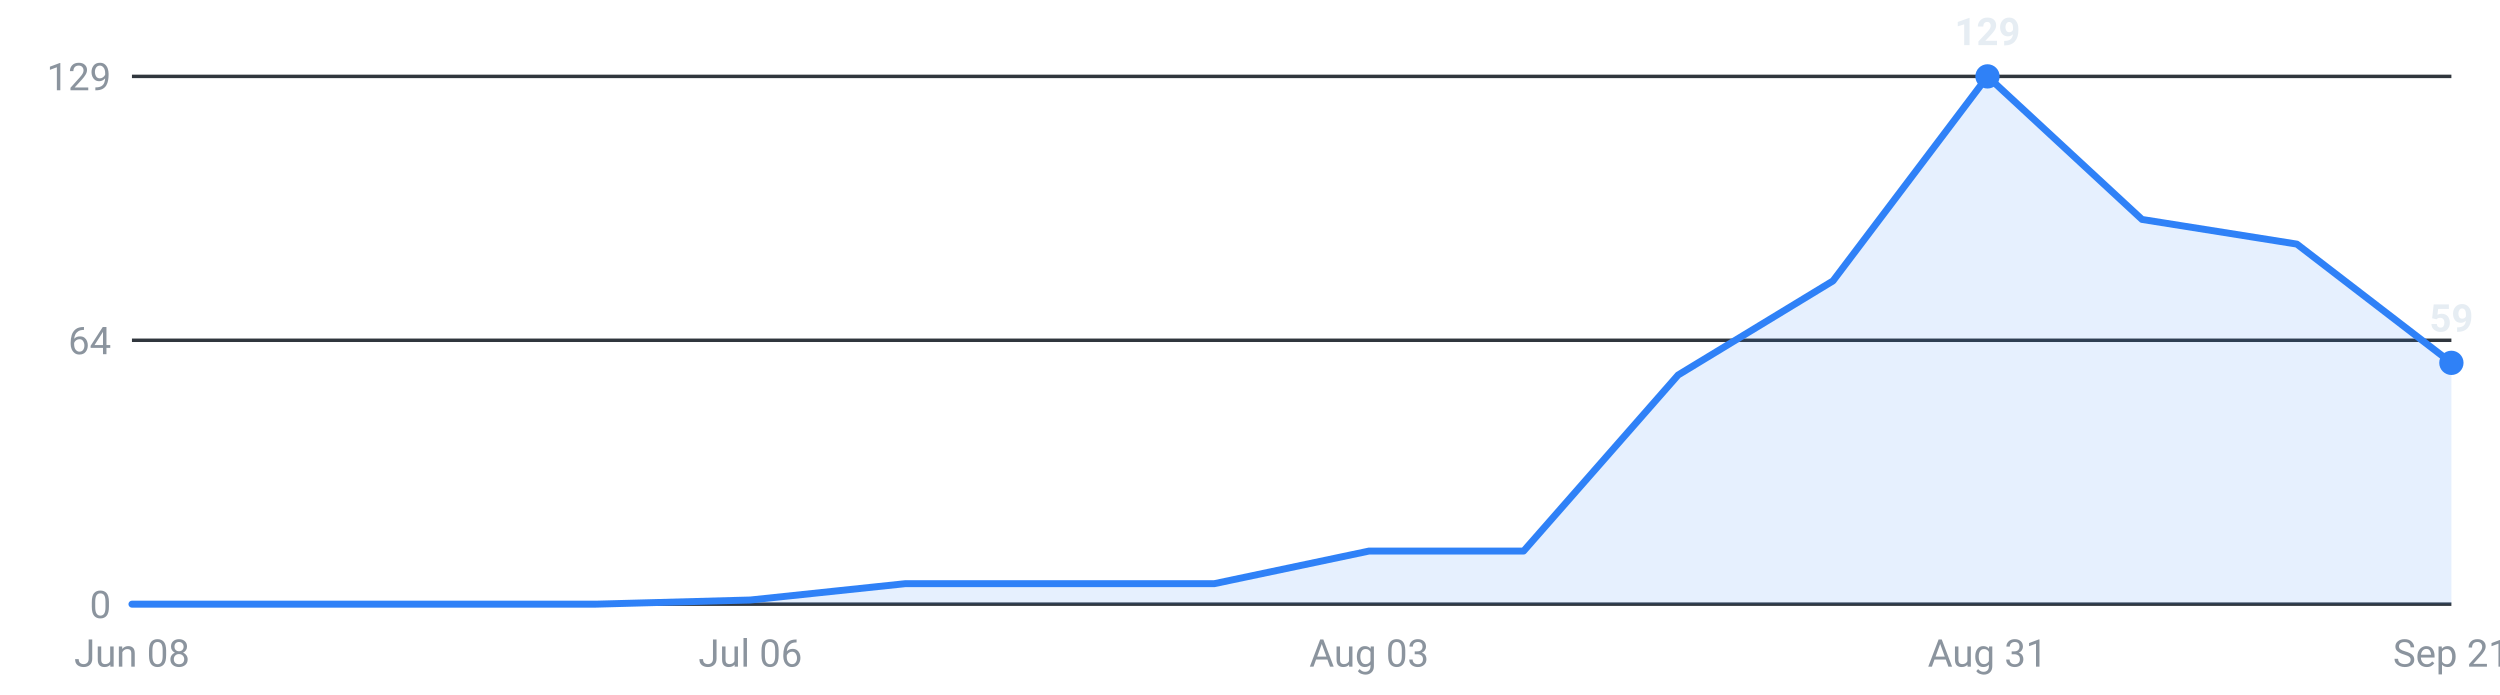
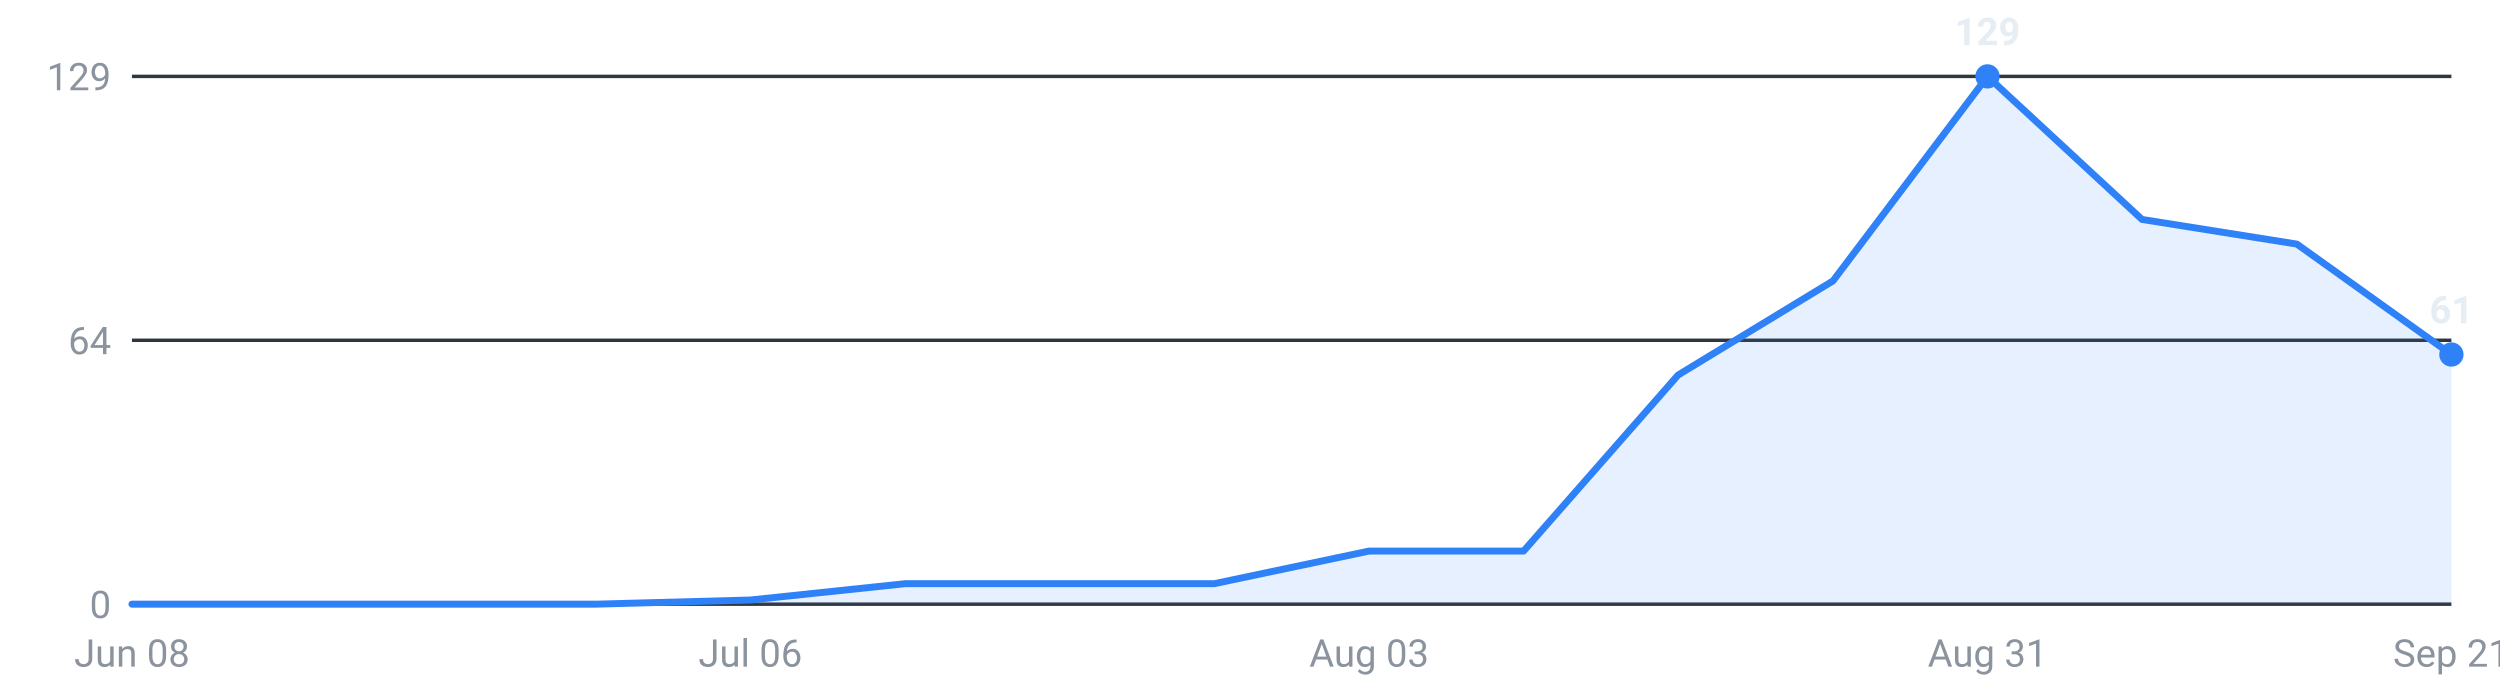
<svg xmlns="http://www.w3.org/2000/svg" viewBox="0 0 720 200" width="720" height="200" role="img" aria-label="Internships posted per week, last 16 weeks">
  <g font-family="-apple-system,Segoe UI,Roboto,sans-serif" font-size="11">
    <line x1="38" y1="174.0" x2="706" y2="174.0" stroke="#30363d" stroke-width="1" />
    <text x="32" y="178.0" text-anchor="end" fill="#8b949e">0</text>
    <line x1="38" y1="98.0" x2="706" y2="98.0" stroke="#30363d" stroke-width="1" />
    <text x="32" y="102.0" text-anchor="end" fill="#8b949e">64</text>
    <line x1="38" y1="22.0" x2="706" y2="22.0" stroke="#30363d" stroke-width="1" />
    <text x="32" y="26.0" text-anchor="end" fill="#8b949e">129</text>
-     <path d="M38.0,174 L38.0,174.0 L82.5,174.0 L127.1,174.0 L171.6,174.0 L216.1,172.8 L260.7,168.1 L305.2,168.1 L349.7,168.1 L394.3,158.7 L438.8,158.7 L483.3,108.0 L527.9,80.9 L572.4,22.0 L616.9,63.2 L661.5,70.3 L706.0,104.5 L706.0,174 Z" fill="#2f81f7" fill-opacity="0.12" />
-     <polyline points="38.0,174.0 82.5,174.0 127.1,174.0 171.6,174.0 216.1,172.8 260.7,168.1 305.2,168.1 349.7,168.1 394.3,158.7 438.8,158.7 483.3,108.0 527.9,80.9 572.4,22.0 616.9,63.2 661.5,70.3 706.0,104.5" fill="none" stroke="#2f81f7" stroke-width="2" stroke-linejoin="round" stroke-linecap="round" />
+     <path d="M38.0,174 L38.0,174.0 L82.5,174.0 L127.1,174.0 L171.6,174.0 L216.1,172.8 L260.7,168.1 L305.2,168.1 L349.7,168.1 L394.3,158.7 L438.8,158.7 L483.3,108.0 L527.9,80.9 L572.4,22.0 L616.9,63.2 L661.5,70.3 L706.0,102.1 L706.0,174 Z" fill="#2f81f7" fill-opacity="0.12" />
+     <polyline points="38.0,174.0 82.5,174.0 127.1,174.0 171.6,174.0 216.1,172.8 260.7,168.1 305.2,168.1 349.7,168.1 394.3,158.7 438.8,158.7 483.3,108.0 527.9,80.9 572.4,22.0 616.9,63.2 661.5,70.3 706.0,102.1" fill="none" stroke="#2f81f7" stroke-width="2" stroke-linejoin="round" stroke-linecap="round" />
    <circle cx="572.4" cy="22.0" r="3.5" fill="#2f81f7" />
    <text x="572.4" y="13.0" text-anchor="middle" fill="#e6edf3" font-weight="600">129</text>
-     <circle cx="706.0" cy="104.5" r="3.5" fill="#2f81f7" />
-     <text x="706.0" y="95.5" text-anchor="middle" fill="#e6edf3" font-weight="600">59</text>
+     <circle cx="706.0" cy="102.1" r="3.5" fill="#2f81f7" />
+     <text x="706.0" y="93.1" text-anchor="middle" fill="#e6edf3" font-weight="600">61</text>
    <text x="38.0" y="192" text-anchor="middle" fill="#8b949e">Jun 08</text>
    <text x="216.1" y="192" text-anchor="middle" fill="#8b949e">Jul 06</text>
    <text x="394.3" y="192" text-anchor="middle" fill="#8b949e">Aug 03</text>
    <text x="572.4" y="192" text-anchor="middle" fill="#8b949e">Aug 31</text>
    <text x="706.0" y="192" text-anchor="middle" fill="#8b949e">Sep 21</text>
  </g>
</svg>
